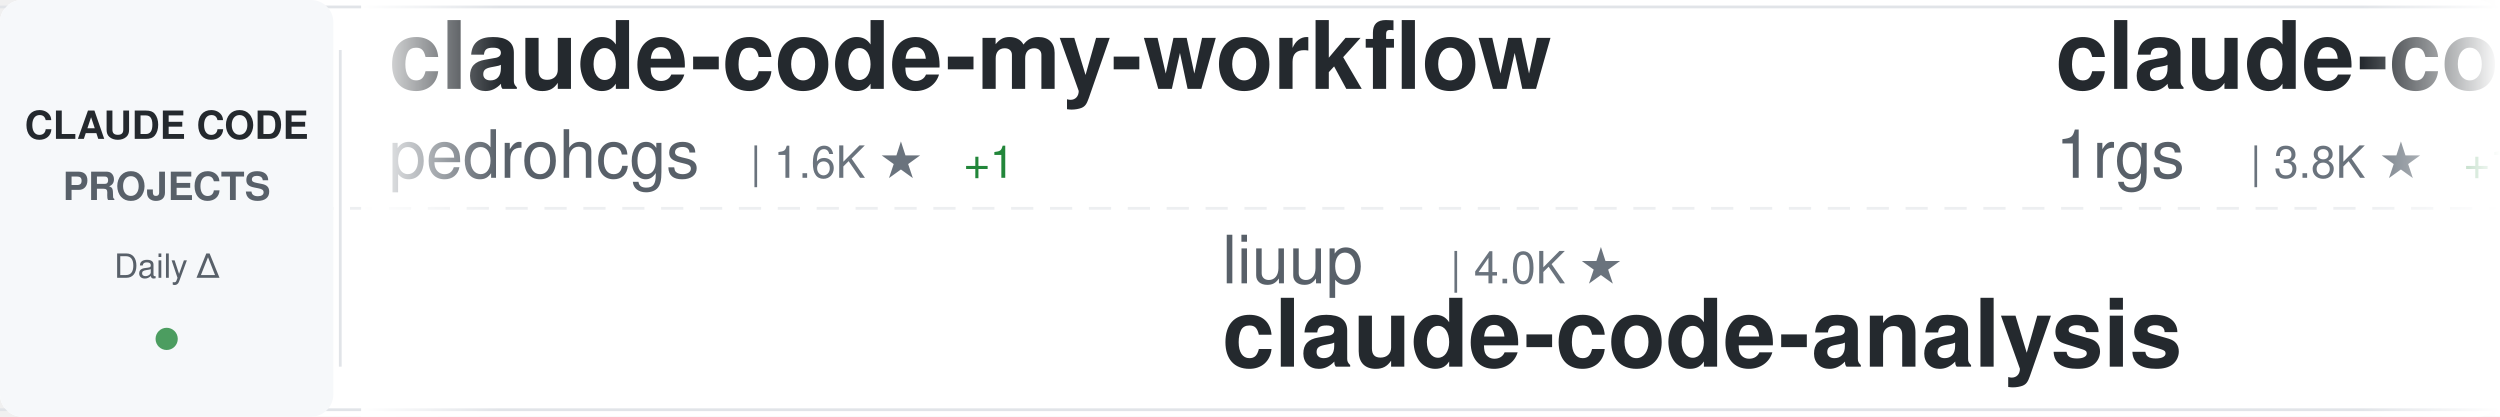
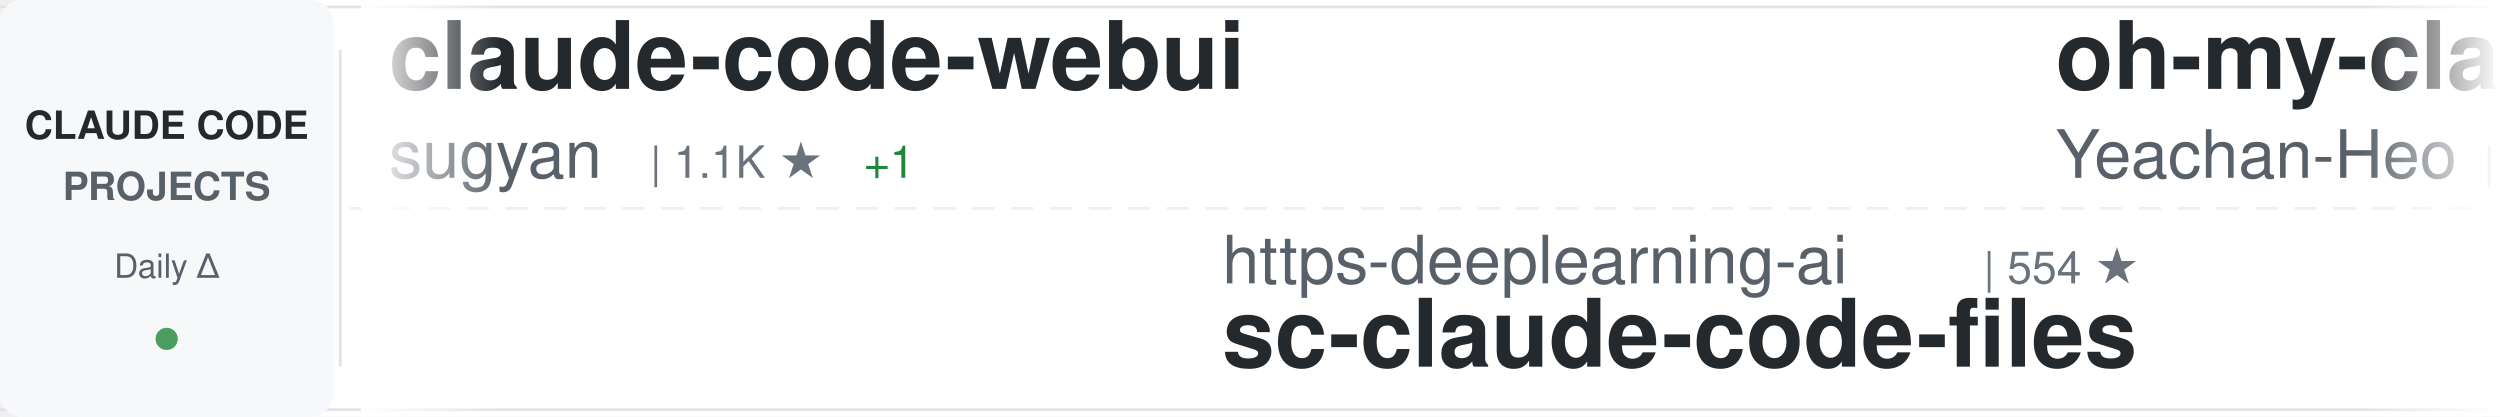
<svg xmlns="http://www.w3.org/2000/svg" width="900" height="150">
  <defs>
    <linearGradient id="awesomeLeftFade" x1="0%" y1="0%" x2="100%" y2="0%">
      <stop offset="0%" style="stop-color:#ffffff;stop-opacity:1" />
      <stop offset="100%" style="stop-color:#ffffff;stop-opacity:0" />
    </linearGradient>
    <linearGradient id="awesomeRightFade" x1="0%" y1="0%" x2="100%" y2="0%">
      <stop offset="0%" style="stop-color:#ffffff;stop-opacity:0" />
      <stop offset="100%" style="stop-color:#ffffff;stop-opacity:1" />
    </linearGradient>
  </defs>
  <rect width="900" height="150" fill="#ffffff" rx="8" />
  <rect x="0" y="2" width="900" height="1" fill="#e1e4e8" />
  <rect x="0" y="147" width="900" height="1" fill="#e1e4e8" />
  <line x1="0" y1="75" x2="900" y2="75" stroke="#e1e4e8" stroke-width="1" stroke-dasharray="8 6" opacity="0.6" />
  <rect x="0" y="0" width="120" height="150" fill="#f6f8fa" rx="8" />
  <text x="60" y="50" font-family="-apple-system, BlinkMacSystemFont, 'Segoe UI', Helvetica, Arial, sans-serif" font-size="14" font-weight="600" fill="#24292e" text-anchor="middle">CLAUDE CODE</text>
  <text x="60" y="72" font-family="-apple-system, BlinkMacSystemFont, 'Segoe UI', Helvetica, Arial, sans-serif" font-size="14" font-weight="600" fill="#586069" text-anchor="middle">PROJECTS</text>
  <text x="60" y="100" font-family="-apple-system, BlinkMacSystemFont, 'Segoe UI', Helvetica, Arial, sans-serif" font-size="12" font-weight="500" fill="#586069" text-anchor="middle">Daily Δ</text>
  <circle cx="60" cy="122" r="4" fill="#22863a" opacity="0.8" />
  <rect x="122" y="18" width="1" height="114" fill="#e1e4e8" />
  <clipPath id="awesomeTickerClip">
    <rect x="130" y="0" width="770" height="150" />
  </clipPath>
  <g clip-path="url(#awesomeTickerClip)">
    <g id="awesomeTickerItems">
      <animateTransform attributeName="transform" attributeType="XML" type="translate" from="0 0" to="-3000 0" dur="54s" repeatCount="indefinite" />
      <g transform="translate(0, 0)">
-         <text x="140" y="32" font-family="-apple-system, BlinkMacSystemFont, 'Segoe UI', Helvetica, Arial, sans-serif" font-size="34" font-weight="600" fill="#24292e">claude-code-my-workflow</text>
-         <text x="140" y="64" font-family="-apple-system, BlinkMacSystemFont, 'Segoe UI', Helvetica, Arial, sans-serif" font-size="24" font-weight="400" fill="#586069">pedrohcgs</text>
-         <text x="270" y="64" font-family="-apple-system, BlinkMacSystemFont, 'Segoe UI', Helvetica, Arial, sans-serif" font-size="16" font-weight="500" fill="#6a737d">| 1.6K ★</text>
-         <text x="347" y="64" font-family="-apple-system, BlinkMacSystemFont, 'Segoe UI', Helvetica, Arial, sans-serif" font-size="16" font-weight="500" fill="#22863a"> +1</text>
+         <text x="140" y="32" font-family="-apple-system, BlinkMacSystemFont, 'Segoe UI', Helvetica, Arial, sans-serif" font-size="34" font-weight="600" fill="#24292e">claude-code-webui</text>
+         <text x="140" y="64" font-family="-apple-system, BlinkMacSystemFont, 'Segoe UI', Helvetica, Arial, sans-serif" font-size="24" font-weight="400" fill="#586069">sugyan</text>
+         <text x="234" y="64" font-family="-apple-system, BlinkMacSystemFont, 'Segoe UI', Helvetica, Arial, sans-serif" font-size="16" font-weight="500" fill="#6a737d">| 1.1K ★</text>
+         <text x="311" y="64" font-family="-apple-system, BlinkMacSystemFont, 'Segoe UI', Helvetica, Arial, sans-serif" font-size="16" font-weight="500" fill="#22863a"> +1</text>
      </g>
      <g transform="translate(300, 0)">
-         <text x="140" y="102" font-family="-apple-system, BlinkMacSystemFont, 'Segoe UI', Helvetica, Arial, sans-serif" font-size="24" font-weight="400" fill="#586069">liuup</text>
-         <text x="222" y="102" font-family="-apple-system, BlinkMacSystemFont, 'Segoe UI', Helvetica, Arial, sans-serif" font-size="16" font-weight="500" fill="#6a737d">| 4.0K ★</text>
-         <text x="140" y="132" font-family="-apple-system, BlinkMacSystemFont, 'Segoe UI', Helvetica, Arial, sans-serif" font-size="34" font-weight="600" fill="#24292e">claude-code-analysis</text>
+         <text x="140" y="102" font-family="-apple-system, BlinkMacSystemFont, 'Segoe UI', Helvetica, Arial, sans-serif" font-size="24" font-weight="400" fill="#586069">https-deeplearning-ai</text>
+         <text x="414" y="102" font-family="-apple-system, BlinkMacSystemFont, 'Segoe UI', Helvetica, Arial, sans-serif" font-size="16" font-weight="500" fill="#6a737d">| 554 ★</text>
+         <text x="140" y="132" font-family="-apple-system, BlinkMacSystemFont, 'Segoe UI', Helvetica, Arial, sans-serif" font-size="34" font-weight="600" fill="#24292e">sc-claude-code-files</text>
      </g>
      <g transform="translate(600, 0)">
-         <text x="140" y="32" font-family="-apple-system, BlinkMacSystemFont, 'Segoe UI', Helvetica, Arial, sans-serif" font-size="34" font-weight="600" fill="#24292e">claude-code-proxy</text>
-         <text x="140" y="64" font-family="-apple-system, BlinkMacSystemFont, 'Segoe UI', Helvetica, Arial, sans-serif" font-size="24" font-weight="400" fill="#586069">1rgs</text>
-         <text x="210" y="64" font-family="-apple-system, BlinkMacSystemFont, 'Segoe UI', Helvetica, Arial, sans-serif" font-size="16" font-weight="500" fill="#6a737d">| 3.8K ★</text>
-         <text x="287" y="64" font-family="-apple-system, BlinkMacSystemFont, 'Segoe UI', Helvetica, Arial, sans-serif" font-size="16" font-weight="500" fill="#22863a"> +1</text>
+         <text x="140" y="32" font-family="-apple-system, BlinkMacSystemFont, 'Segoe UI', Helvetica, Arial, sans-serif" font-size="34" font-weight="600" fill="#24292e">oh-my-claudecode</text>
+         <text x="140" y="64" font-family="-apple-system, BlinkMacSystemFont, 'Segoe UI', Helvetica, Arial, sans-serif" font-size="24" font-weight="400" fill="#586069">Yeachan-Heo</text>
+         <text x="294" y="64" font-family="-apple-system, BlinkMacSystemFont, 'Segoe UI', Helvetica, Arial, sans-serif" font-size="16" font-weight="500" fill="#6a737d">| 39.7K ★</text>
+         <text x="380" y="64" font-family="-apple-system, BlinkMacSystemFont, 'Segoe UI', Helvetica, Arial, sans-serif" font-size="16" font-weight="500" fill="#22863a"> +21</text>
      </g>
      <g transform="translate(900, 0)">
-         <text x="140" y="102" font-family="-apple-system, BlinkMacSystemFont, 'Segoe UI', Helvetica, Arial, sans-serif" font-size="24" font-weight="400" fill="#586069">AprilNEA</text>
-         <text x="258" y="102" font-family="-apple-system, BlinkMacSystemFont, 'Segoe UI', Helvetica, Arial, sans-serif" font-size="16" font-weight="500" fill="#6a737d">| 393 ★</text>
-         <text x="140" y="132" font-family="-apple-system, BlinkMacSystemFont, 'Segoe UI', Helvetica, Arial, sans-serif" font-size="34" font-weight="600" fill="#24292e">claude-code-source</text>
+         <text x="140" y="102" font-family="-apple-system, BlinkMacSystemFont, 'Segoe UI', Helvetica, Arial, sans-serif" font-size="24" font-weight="400" fill="#586069">ccplugins</text>
+         <text x="270" y="102" font-family="-apple-system, BlinkMacSystemFont, 'Segoe UI', Helvetica, Arial, sans-serif" font-size="16" font-weight="500" fill="#6a737d">| 970 ★</text>
+         <text x="338" y="102" font-family="-apple-system, BlinkMacSystemFont, 'Segoe UI', Helvetica, Arial, sans-serif" font-size="16" font-weight="500" fill="#22863a"> +1</text>
+         <text x="140" y="132" font-family="-apple-system, BlinkMacSystemFont, 'Segoe UI', Helvetica, Arial, sans-serif" font-size="34" font-weight="600" fill="#24292e">awesome-claude-code-plug...</text>
      </g>
      <g transform="translate(1200, 0)">
-         <text x="140" y="32" font-family="-apple-system, BlinkMacSystemFont, 'Segoe UI', Helvetica, Arial, sans-serif" font-size="34" font-weight="600" fill="#24292e">awesome-claude-code-plug...</text>
-         <text x="140" y="64" font-family="-apple-system, BlinkMacSystemFont, 'Segoe UI', Helvetica, Arial, sans-serif" font-size="24" font-weight="400" fill="#586069">ccplugins</text>
-         <text x="270" y="64" font-family="-apple-system, BlinkMacSystemFont, 'Segoe UI', Helvetica, Arial, sans-serif" font-size="16" font-weight="500" fill="#6a737d">| 969 ★</text>
+         <text x="140" y="32" font-family="-apple-system, BlinkMacSystemFont, 'Segoe UI', Helvetica, Arial, sans-serif" font-size="34" font-weight="600" fill="#24292e">ECC</text>
+         <text x="140" y="64" font-family="-apple-system, BlinkMacSystemFont, 'Segoe UI', Helvetica, Arial, sans-serif" font-size="24" font-weight="400" fill="#586069">affaan-m</text>
+         <text x="258" y="64" font-family="-apple-system, BlinkMacSystemFont, 'Segoe UI', Helvetica, Arial, sans-serif" font-size="16" font-weight="500" fill="#6a737d">| 275.5K ★</text>
+         <text x="353" y="64" font-family="-apple-system, BlinkMacSystemFont, 'Segoe UI', Helvetica, Arial, sans-serif" font-size="16" font-weight="500" fill="#22863a"> +139</text>
      </g>
      <g transform="translate(1500, 0)">
-         <text x="140" y="102" font-family="-apple-system, BlinkMacSystemFont, 'Segoe UI', Helvetica, Arial, sans-serif" font-size="24" font-weight="400" fill="#586069">Alishahryar1</text>
-         <text x="306" y="102" font-family="-apple-system, BlinkMacSystemFont, 'Segoe UI', Helvetica, Arial, sans-serif" font-size="16" font-weight="500" fill="#6a737d">| 57.0K ★</text>
-         <text x="392" y="102" font-family="-apple-system, BlinkMacSystemFont, 'Segoe UI', Helvetica, Arial, sans-serif" font-size="16" font-weight="500" fill="#22863a"> +39</text>
-         <text x="140" y="132" font-family="-apple-system, BlinkMacSystemFont, 'Segoe UI', Helvetica, Arial, sans-serif" font-size="34" font-weight="600" fill="#24292e">free-claude-code</text>
+         <text x="140" y="102" font-family="-apple-system, BlinkMacSystemFont, 'Segoe UI', Helvetica, Arial, sans-serif" font-size="24" font-weight="400" fill="#586069">Chachamaru127</text>
+         <text x="318" y="102" font-family="-apple-system, BlinkMacSystemFont, 'Segoe UI', Helvetica, Arial, sans-serif" font-size="16" font-weight="500" fill="#6a737d">| 3.2K ★</text>
+         <text x="395" y="102" font-family="-apple-system, BlinkMacSystemFont, 'Segoe UI', Helvetica, Arial, sans-serif" font-size="16" font-weight="500" fill="#22863a"> +1</text>
+         <text x="140" y="132" font-family="-apple-system, BlinkMacSystemFont, 'Segoe UI', Helvetica, Arial, sans-serif" font-size="34" font-weight="600" fill="#24292e">claude-code-harness</text>
      </g>
      <g transform="translate(1800, 0)">
-         <text x="140" y="32" font-family="-apple-system, BlinkMacSystemFont, 'Segoe UI', Helvetica, Arial, sans-serif" font-size="34" font-weight="600" fill="#24292e">andrej-karpathy-skills</text>
-         <text x="140" y="64" font-family="-apple-system, BlinkMacSystemFont, 'Segoe UI', Helvetica, Arial, sans-serif" font-size="24" font-weight="400" fill="#586069">multica-ai</text>
-         <text x="282" y="64" font-family="-apple-system, BlinkMacSystemFont, 'Segoe UI', Helvetica, Arial, sans-serif" font-size="16" font-weight="500" fill="#6a737d">| 217.4K ★</text>
-         <text x="377" y="64" font-family="-apple-system, BlinkMacSystemFont, 'Segoe UI', Helvetica, Arial, sans-serif" font-size="16" font-weight="500" fill="#cb2431"> -118</text>
+         <text x="140" y="32" font-family="-apple-system, BlinkMacSystemFont, 'Segoe UI', Helvetica, Arial, sans-serif" font-size="34" font-weight="600" fill="#24292e">arcads-claude-code</text>
+         <text x="140" y="64" font-family="-apple-system, BlinkMacSystemFont, 'Segoe UI', Helvetica, Arial, sans-serif" font-size="24" font-weight="400" fill="#586069">krusemediallc</text>
+         <text x="318" y="64" font-family="-apple-system, BlinkMacSystemFont, 'Segoe UI', Helvetica, Arial, sans-serif" font-size="16" font-weight="500" fill="#6a737d">| 1.6K ★</text>
+         <text x="395" y="64" font-family="-apple-system, BlinkMacSystemFont, 'Segoe UI', Helvetica, Arial, sans-serif" font-size="16" font-weight="500" fill="#22863a"> +2</text>
      </g>
      <g transform="translate(2100, 0)">
-         <text x="140" y="102" font-family="-apple-system, BlinkMacSystemFont, 'Segoe UI', Helvetica, Arial, sans-serif" font-size="24" font-weight="400" fill="#586069">OrcaWhisper</text>
-         <text x="294" y="102" font-family="-apple-system, BlinkMacSystemFont, 'Segoe UI', Helvetica, Arial, sans-serif" font-size="16" font-weight="500" fill="#6a737d">| 102 ★</text>
-         <text x="140" y="132" font-family="-apple-system, BlinkMacSystemFont, 'Segoe UI', Helvetica, Arial, sans-serif" font-size="34" font-weight="600" fill="#24292e">Claude-Code</text>
+         <text x="140" y="102" font-family="-apple-system, BlinkMacSystemFont, 'Segoe UI', Helvetica, Arial, sans-serif" font-size="24" font-weight="400" fill="#586069">VILA-Lab</text>
+         <text x="258" y="102" font-family="-apple-system, BlinkMacSystemFont, 'Segoe UI', Helvetica, Arial, sans-serif" font-size="16" font-weight="500" fill="#6a737d">| 2.2K ★</text>
+         <text x="140" y="132" font-family="-apple-system, BlinkMacSystemFont, 'Segoe UI', Helvetica, Arial, sans-serif" font-size="34" font-weight="600" fill="#24292e">Dive-into-Claude-Code</text>
      </g>
      <g transform="translate(2400, 0)">
-         <text x="140" y="32" font-family="-apple-system, BlinkMacSystemFont, 'Segoe UI', Helvetica, Arial, sans-serif" font-size="34" font-weight="600" fill="#24292e">awesome-claude-code-tool...</text>
-         <text x="140" y="64" font-family="-apple-system, BlinkMacSystemFont, 'Segoe UI', Helvetica, Arial, sans-serif" font-size="24" font-weight="400" fill="#586069">rohitg00</text>
-         <text x="258" y="64" font-family="-apple-system, BlinkMacSystemFont, 'Segoe UI', Helvetica, Arial, sans-serif" font-size="16" font-weight="500" fill="#6a737d">| 2.7K ★</text>
-         <text x="335" y="64" font-family="-apple-system, BlinkMacSystemFont, 'Segoe UI', Helvetica, Arial, sans-serif" font-size="16" font-weight="500" fill="#cb2431"> -1</text>
+         <text x="140" y="32" font-family="-apple-system, BlinkMacSystemFont, 'Segoe UI', Helvetica, Arial, sans-serif" font-size="34" font-weight="600" fill="#24292e">Claude-Code-Source-Study</text>
+         <text x="140" y="64" font-family="-apple-system, BlinkMacSystemFont, 'Segoe UI', Helvetica, Arial, sans-serif" font-size="24" font-weight="400" fill="#586069">luyao618</text>
+         <text x="258" y="64" font-family="-apple-system, BlinkMacSystemFont, 'Segoe UI', Helvetica, Arial, sans-serif" font-size="16" font-weight="500" fill="#6a737d">| 1.7K ★</text>
      </g>
      <g transform="translate(2700, 0)">
-         <text x="140" y="102" font-family="-apple-system, BlinkMacSystemFont, 'Segoe UI', Helvetica, Arial, sans-serif" font-size="24" font-weight="400" fill="#586069">JrCx7scC</text>
-         <text x="258" y="102" font-family="-apple-system, BlinkMacSystemFont, 'Segoe UI', Helvetica, Arial, sans-serif" font-size="16" font-weight="500" fill="#6a737d">| 376 ★</text>
-         <text x="326" y="102" font-family="-apple-system, BlinkMacSystemFont, 'Segoe UI', Helvetica, Arial, sans-serif" font-size="16" font-weight="500" fill="#22863a"> +1</text>
-         <text x="140" y="132" font-family="-apple-system, BlinkMacSystemFont, 'Segoe UI', Helvetica, Arial, sans-serif" font-size="34" font-weight="600" fill="#24292e">claude-code-source</text>
+         <text x="140" y="102" font-family="-apple-system, BlinkMacSystemFont, 'Segoe UI', Helvetica, Arial, sans-serif" font-size="24" font-weight="400" fill="#586069">fazxes</text>
+         <text x="234" y="102" font-family="-apple-system, BlinkMacSystemFont, 'Segoe UI', Helvetica, Arial, sans-serif" font-size="16" font-weight="500" fill="#6a737d">| 245 ★</text>
+         <text x="140" y="132" font-family="-apple-system, BlinkMacSystemFont, 'Segoe UI', Helvetica, Arial, sans-serif" font-size="34" font-weight="600" fill="#24292e">Claude-code</text>
      </g>
      <g transform="translate(3000, 0)">
-         <text x="140" y="32" font-family="-apple-system, BlinkMacSystemFont, 'Segoe UI', Helvetica, Arial, sans-serif" font-size="34" font-weight="600" fill="#24292e">claude-code-my-workflow</text>
-         <text x="140" y="64" font-family="-apple-system, BlinkMacSystemFont, 'Segoe UI', Helvetica, Arial, sans-serif" font-size="24" font-weight="400" fill="#586069">pedrohcgs</text>
-         <text x="270" y="64" font-family="-apple-system, BlinkMacSystemFont, 'Segoe UI', Helvetica, Arial, sans-serif" font-size="16" font-weight="500" fill="#6a737d">| 1.6K ★</text>
-         <text x="347" y="64" font-family="-apple-system, BlinkMacSystemFont, 'Segoe UI', Helvetica, Arial, sans-serif" font-size="16" font-weight="500" fill="#22863a"> +1</text>
+         <text x="140" y="32" font-family="-apple-system, BlinkMacSystemFont, 'Segoe UI', Helvetica, Arial, sans-serif" font-size="34" font-weight="600" fill="#24292e">claude-code-webui</text>
+         <text x="140" y="64" font-family="-apple-system, BlinkMacSystemFont, 'Segoe UI', Helvetica, Arial, sans-serif" font-size="24" font-weight="400" fill="#586069">sugyan</text>
+         <text x="234" y="64" font-family="-apple-system, BlinkMacSystemFont, 'Segoe UI', Helvetica, Arial, sans-serif" font-size="16" font-weight="500" fill="#6a737d">| 1.1K ★</text>
+         <text x="311" y="64" font-family="-apple-system, BlinkMacSystemFont, 'Segoe UI', Helvetica, Arial, sans-serif" font-size="16" font-weight="500" fill="#22863a"> +1</text>
      </g>
      <g transform="translate(3300, 0)">
-         <text x="140" y="102" font-family="-apple-system, BlinkMacSystemFont, 'Segoe UI', Helvetica, Arial, sans-serif" font-size="24" font-weight="400" fill="#586069">liuup</text>
-         <text x="222" y="102" font-family="-apple-system, BlinkMacSystemFont, 'Segoe UI', Helvetica, Arial, sans-serif" font-size="16" font-weight="500" fill="#6a737d">| 4.0K ★</text>
-         <text x="140" y="132" font-family="-apple-system, BlinkMacSystemFont, 'Segoe UI', Helvetica, Arial, sans-serif" font-size="34" font-weight="600" fill="#24292e">claude-code-analysis</text>
+         <text x="140" y="102" font-family="-apple-system, BlinkMacSystemFont, 'Segoe UI', Helvetica, Arial, sans-serif" font-size="24" font-weight="400" fill="#586069">https-deeplearning-ai</text>
+         <text x="414" y="102" font-family="-apple-system, BlinkMacSystemFont, 'Segoe UI', Helvetica, Arial, sans-serif" font-size="16" font-weight="500" fill="#6a737d">| 554 ★</text>
+         <text x="140" y="132" font-family="-apple-system, BlinkMacSystemFont, 'Segoe UI', Helvetica, Arial, sans-serif" font-size="34" font-weight="600" fill="#24292e">sc-claude-code-files</text>
      </g>
      <g transform="translate(3600, 0)">
-         <text x="140" y="32" font-family="-apple-system, BlinkMacSystemFont, 'Segoe UI', Helvetica, Arial, sans-serif" font-size="34" font-weight="600" fill="#24292e">claude-code-proxy</text>
-         <text x="140" y="64" font-family="-apple-system, BlinkMacSystemFont, 'Segoe UI', Helvetica, Arial, sans-serif" font-size="24" font-weight="400" fill="#586069">1rgs</text>
-         <text x="210" y="64" font-family="-apple-system, BlinkMacSystemFont, 'Segoe UI', Helvetica, Arial, sans-serif" font-size="16" font-weight="500" fill="#6a737d">| 3.8K ★</text>
-         <text x="287" y="64" font-family="-apple-system, BlinkMacSystemFont, 'Segoe UI', Helvetica, Arial, sans-serif" font-size="16" font-weight="500" fill="#22863a"> +1</text>
+         <text x="140" y="32" font-family="-apple-system, BlinkMacSystemFont, 'Segoe UI', Helvetica, Arial, sans-serif" font-size="34" font-weight="600" fill="#24292e">oh-my-claudecode</text>
+         <text x="140" y="64" font-family="-apple-system, BlinkMacSystemFont, 'Segoe UI', Helvetica, Arial, sans-serif" font-size="24" font-weight="400" fill="#586069">Yeachan-Heo</text>
+         <text x="294" y="64" font-family="-apple-system, BlinkMacSystemFont, 'Segoe UI', Helvetica, Arial, sans-serif" font-size="16" font-weight="500" fill="#6a737d">| 39.7K ★</text>
+         <text x="380" y="64" font-family="-apple-system, BlinkMacSystemFont, 'Segoe UI', Helvetica, Arial, sans-serif" font-size="16" font-weight="500" fill="#22863a"> +21</text>
      </g>
      <g transform="translate(3900, 0)">
-         <text x="140" y="102" font-family="-apple-system, BlinkMacSystemFont, 'Segoe UI', Helvetica, Arial, sans-serif" font-size="24" font-weight="400" fill="#586069">AprilNEA</text>
-         <text x="258" y="102" font-family="-apple-system, BlinkMacSystemFont, 'Segoe UI', Helvetica, Arial, sans-serif" font-size="16" font-weight="500" fill="#6a737d">| 393 ★</text>
-         <text x="140" y="132" font-family="-apple-system, BlinkMacSystemFont, 'Segoe UI', Helvetica, Arial, sans-serif" font-size="34" font-weight="600" fill="#24292e">claude-code-source</text>
+         <text x="140" y="102" font-family="-apple-system, BlinkMacSystemFont, 'Segoe UI', Helvetica, Arial, sans-serif" font-size="24" font-weight="400" fill="#586069">ccplugins</text>
+         <text x="270" y="102" font-family="-apple-system, BlinkMacSystemFont, 'Segoe UI', Helvetica, Arial, sans-serif" font-size="16" font-weight="500" fill="#6a737d">| 970 ★</text>
+         <text x="338" y="102" font-family="-apple-system, BlinkMacSystemFont, 'Segoe UI', Helvetica, Arial, sans-serif" font-size="16" font-weight="500" fill="#22863a"> +1</text>
+         <text x="140" y="132" font-family="-apple-system, BlinkMacSystemFont, 'Segoe UI', Helvetica, Arial, sans-serif" font-size="34" font-weight="600" fill="#24292e">awesome-claude-code-plug...</text>
      </g>
    </g>
  </g>
  <rect x="130" y="0" width="50" height="150" fill="url(#awesomeLeftFade)" />
  <rect x="850" y="0" width="50" height="150" fill="url(#awesomeRightFade)" />
</svg>
